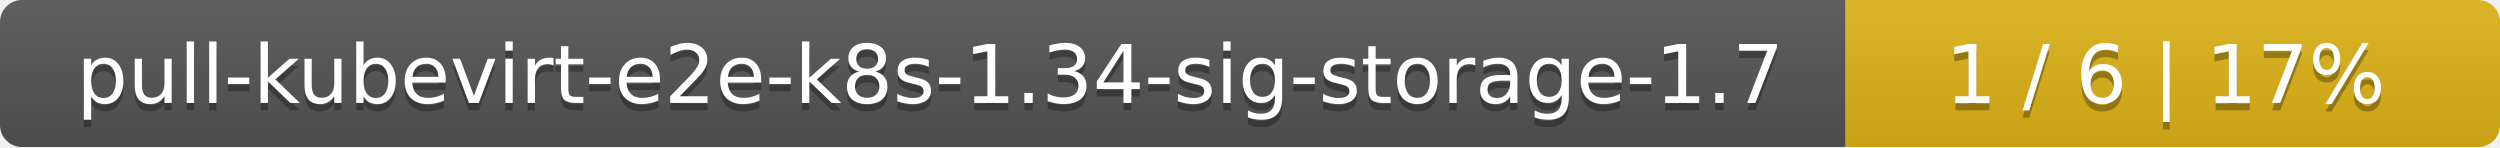
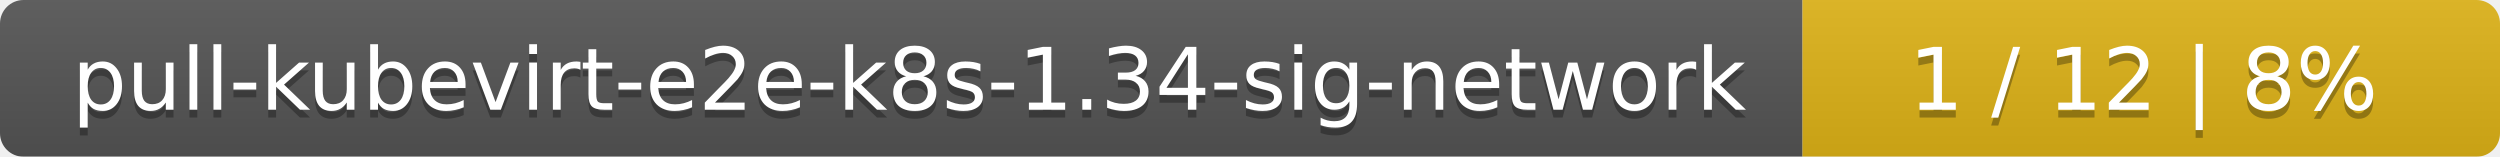
- <svg xmlns="http://www.w3.org/2000/svg" width="340" height="20">
+ <svg xmlns="http://www.w3.org/2000/svg" width="319" height="20">
  <linearGradient id="smooth" x2="0" y2="100%">
    <stop offset="0" stop-color="#bbb" stop-opacity=".1" />
    <stop offset="1" stop-opacity=".1" />
  </linearGradient>
  <mask id="round">
-     <rect width="340" height="20" rx="3" fill="#fff" />
+     <rect width="319" height="20" rx="3" fill="#fff" />
  </mask>
  <g mask="url(#round)">
-     <rect width="251" height="20" fill="#555" />
-     <rect x="251" width="89" height="20" fill="#dfb317" />
-     <rect width="340" height="20" fill="url(#smooth)" />
+     <rect width="230" height="20" fill="#555" />
+     <rect x="230" width="89" height="20" fill="#dfb317" />
+     <rect width="319" height="20" fill="url(#smooth)" />
  </g>
  <g fill="#fff" text-anchor="middle" font-family="DejaVu Sans,Verdana,Geneva,sans-serif" font-size="11">
-     <text x="126.5" y="15" fill="#010101" fill-opacity=".3">pull-kubevirt-e2e-k8s-1.34-sig-storage-1.7</text>
-     <text x="126.5" y="14">pull-kubevirt-e2e-k8s-1.34-sig-storage-1.7</text>
-     <text x="294.5" y="15" fill="#010101" fill-opacity=".3">1 / 6    |    17%</text>
-     <text x="294.5" y="14">1 / 6    |    17%</text>
+     <text x="116" y="15" fill="#010101" fill-opacity=".3">pull-kubevirt-e2e-k8s-1.34-sig-network</text>
+     <text x="116" y="14">pull-kubevirt-e2e-k8s-1.34-sig-network</text>
+     <text x="273.5" y="15" fill="#010101" fill-opacity=".3">1 / 12    |    8%</text>
+     <text x="273.5" y="14">1 / 12    |    8%</text>
  </g>
</svg>
